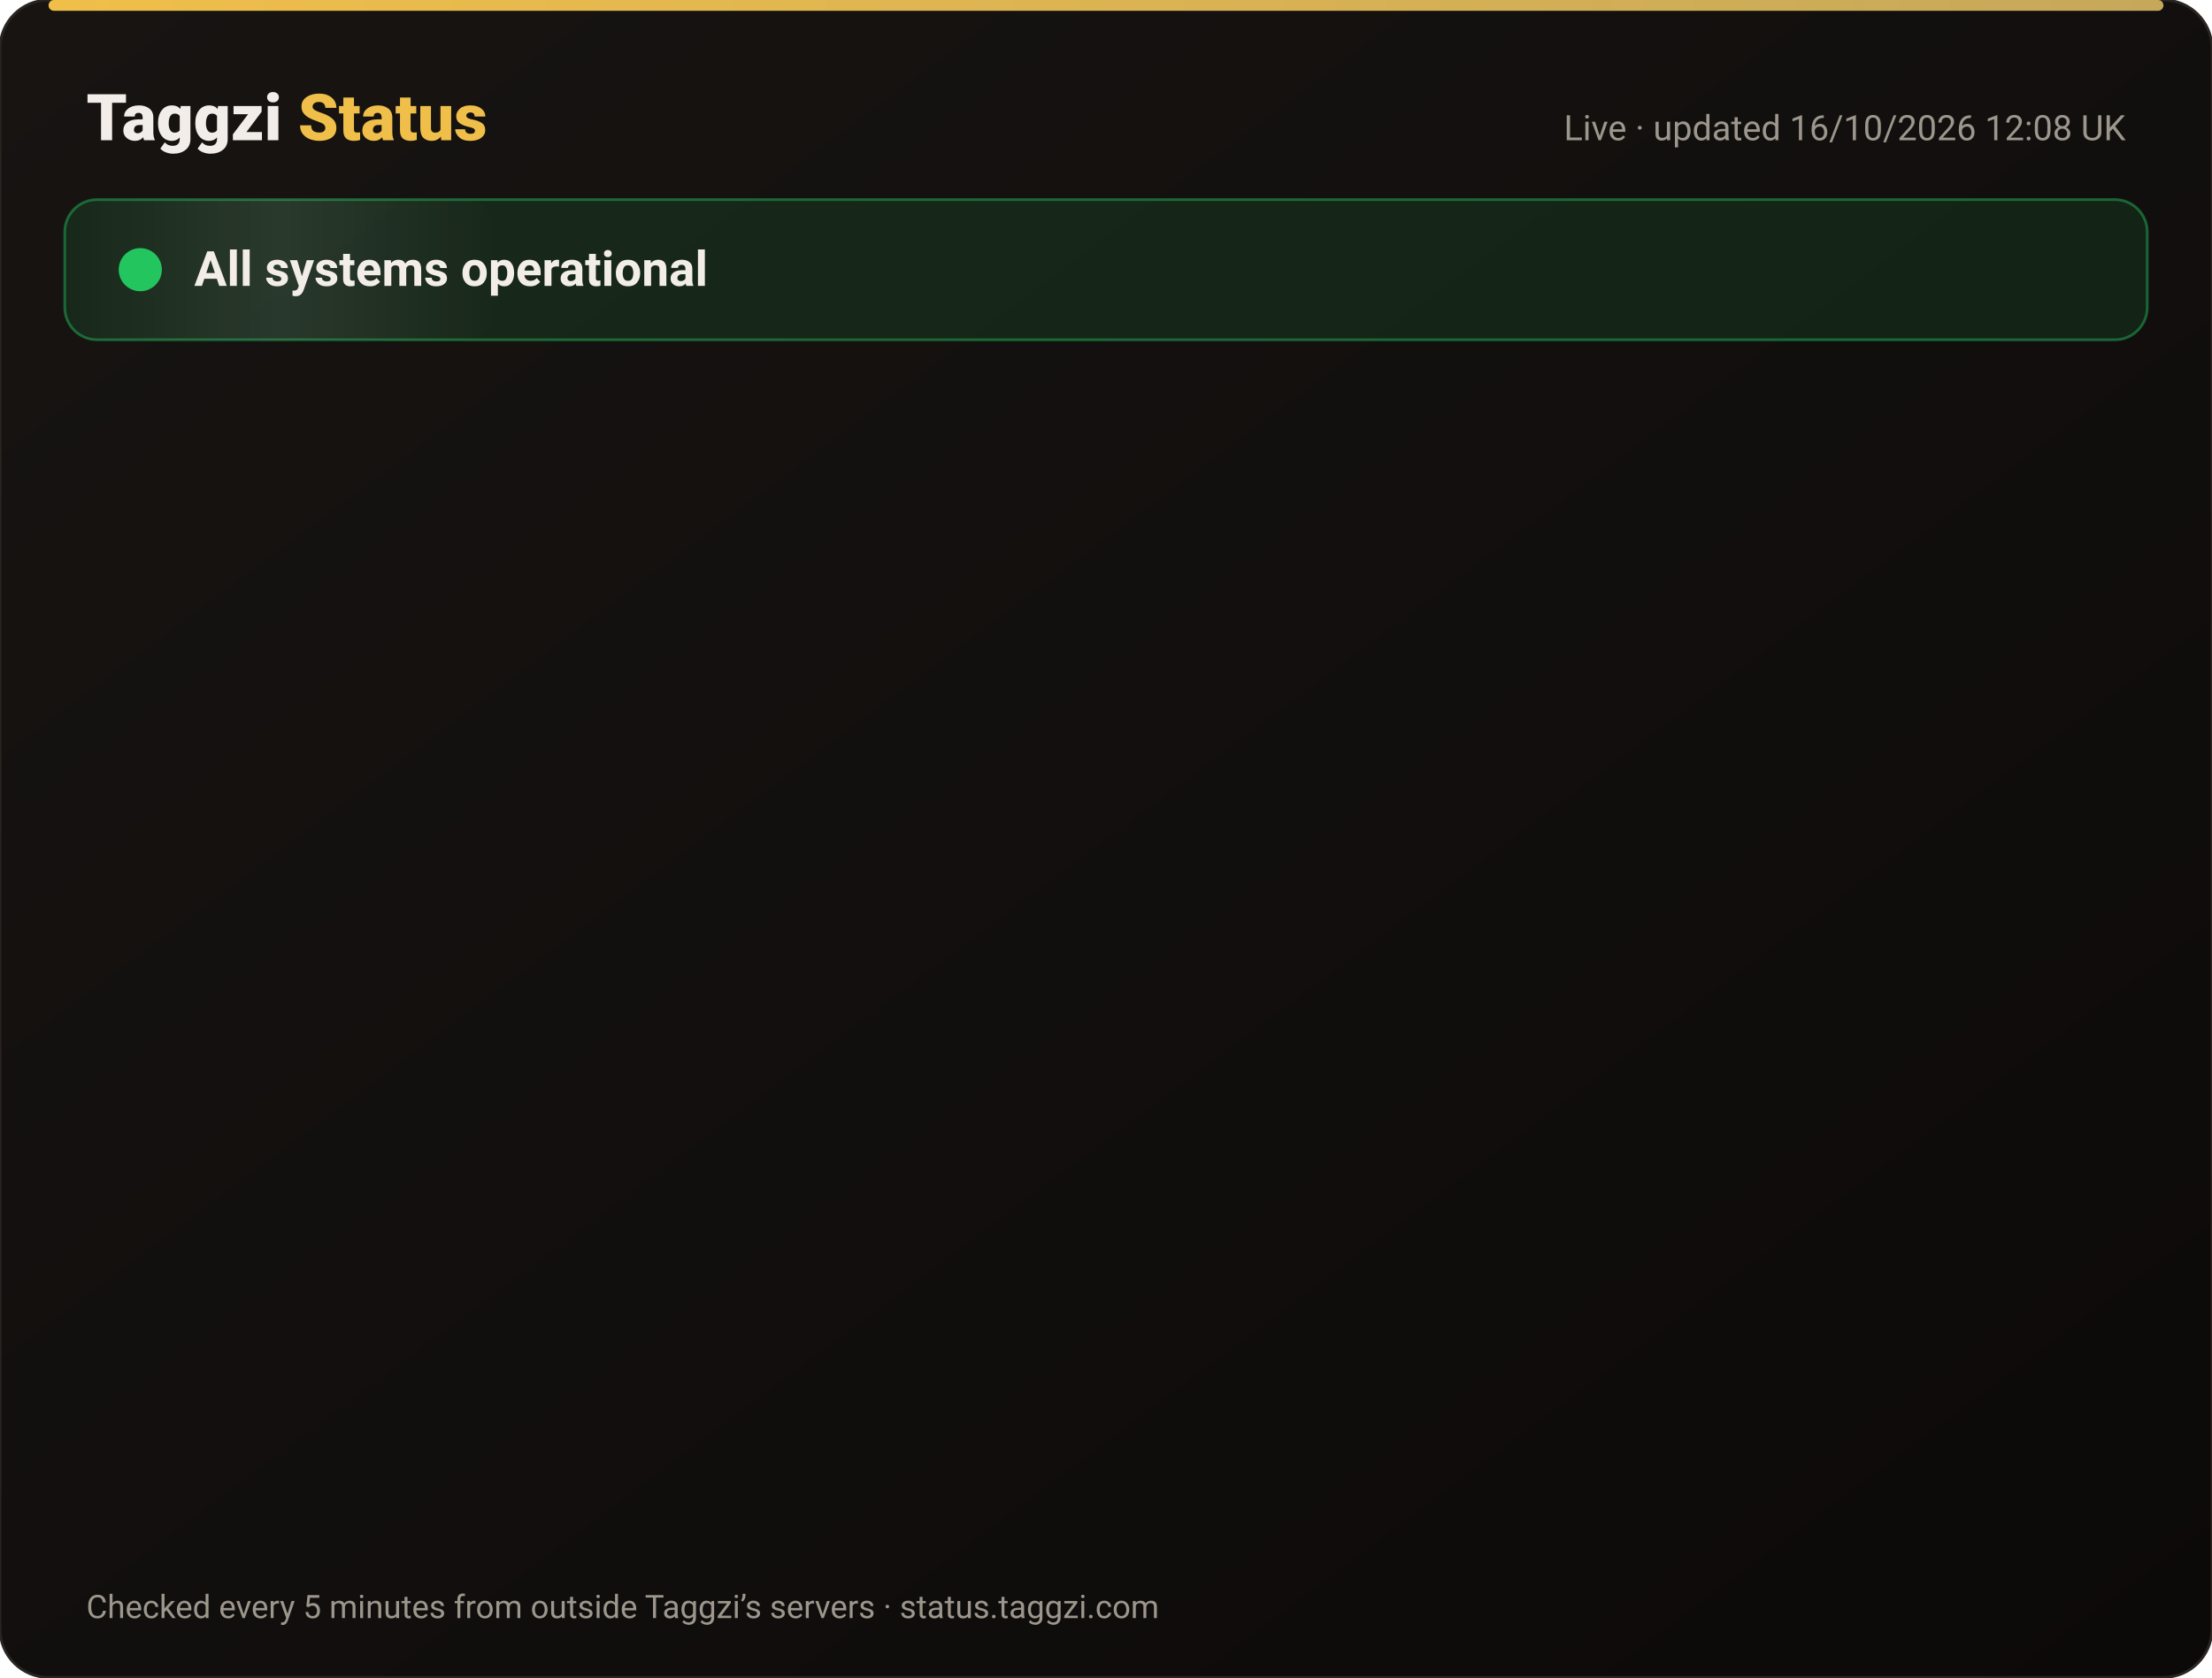
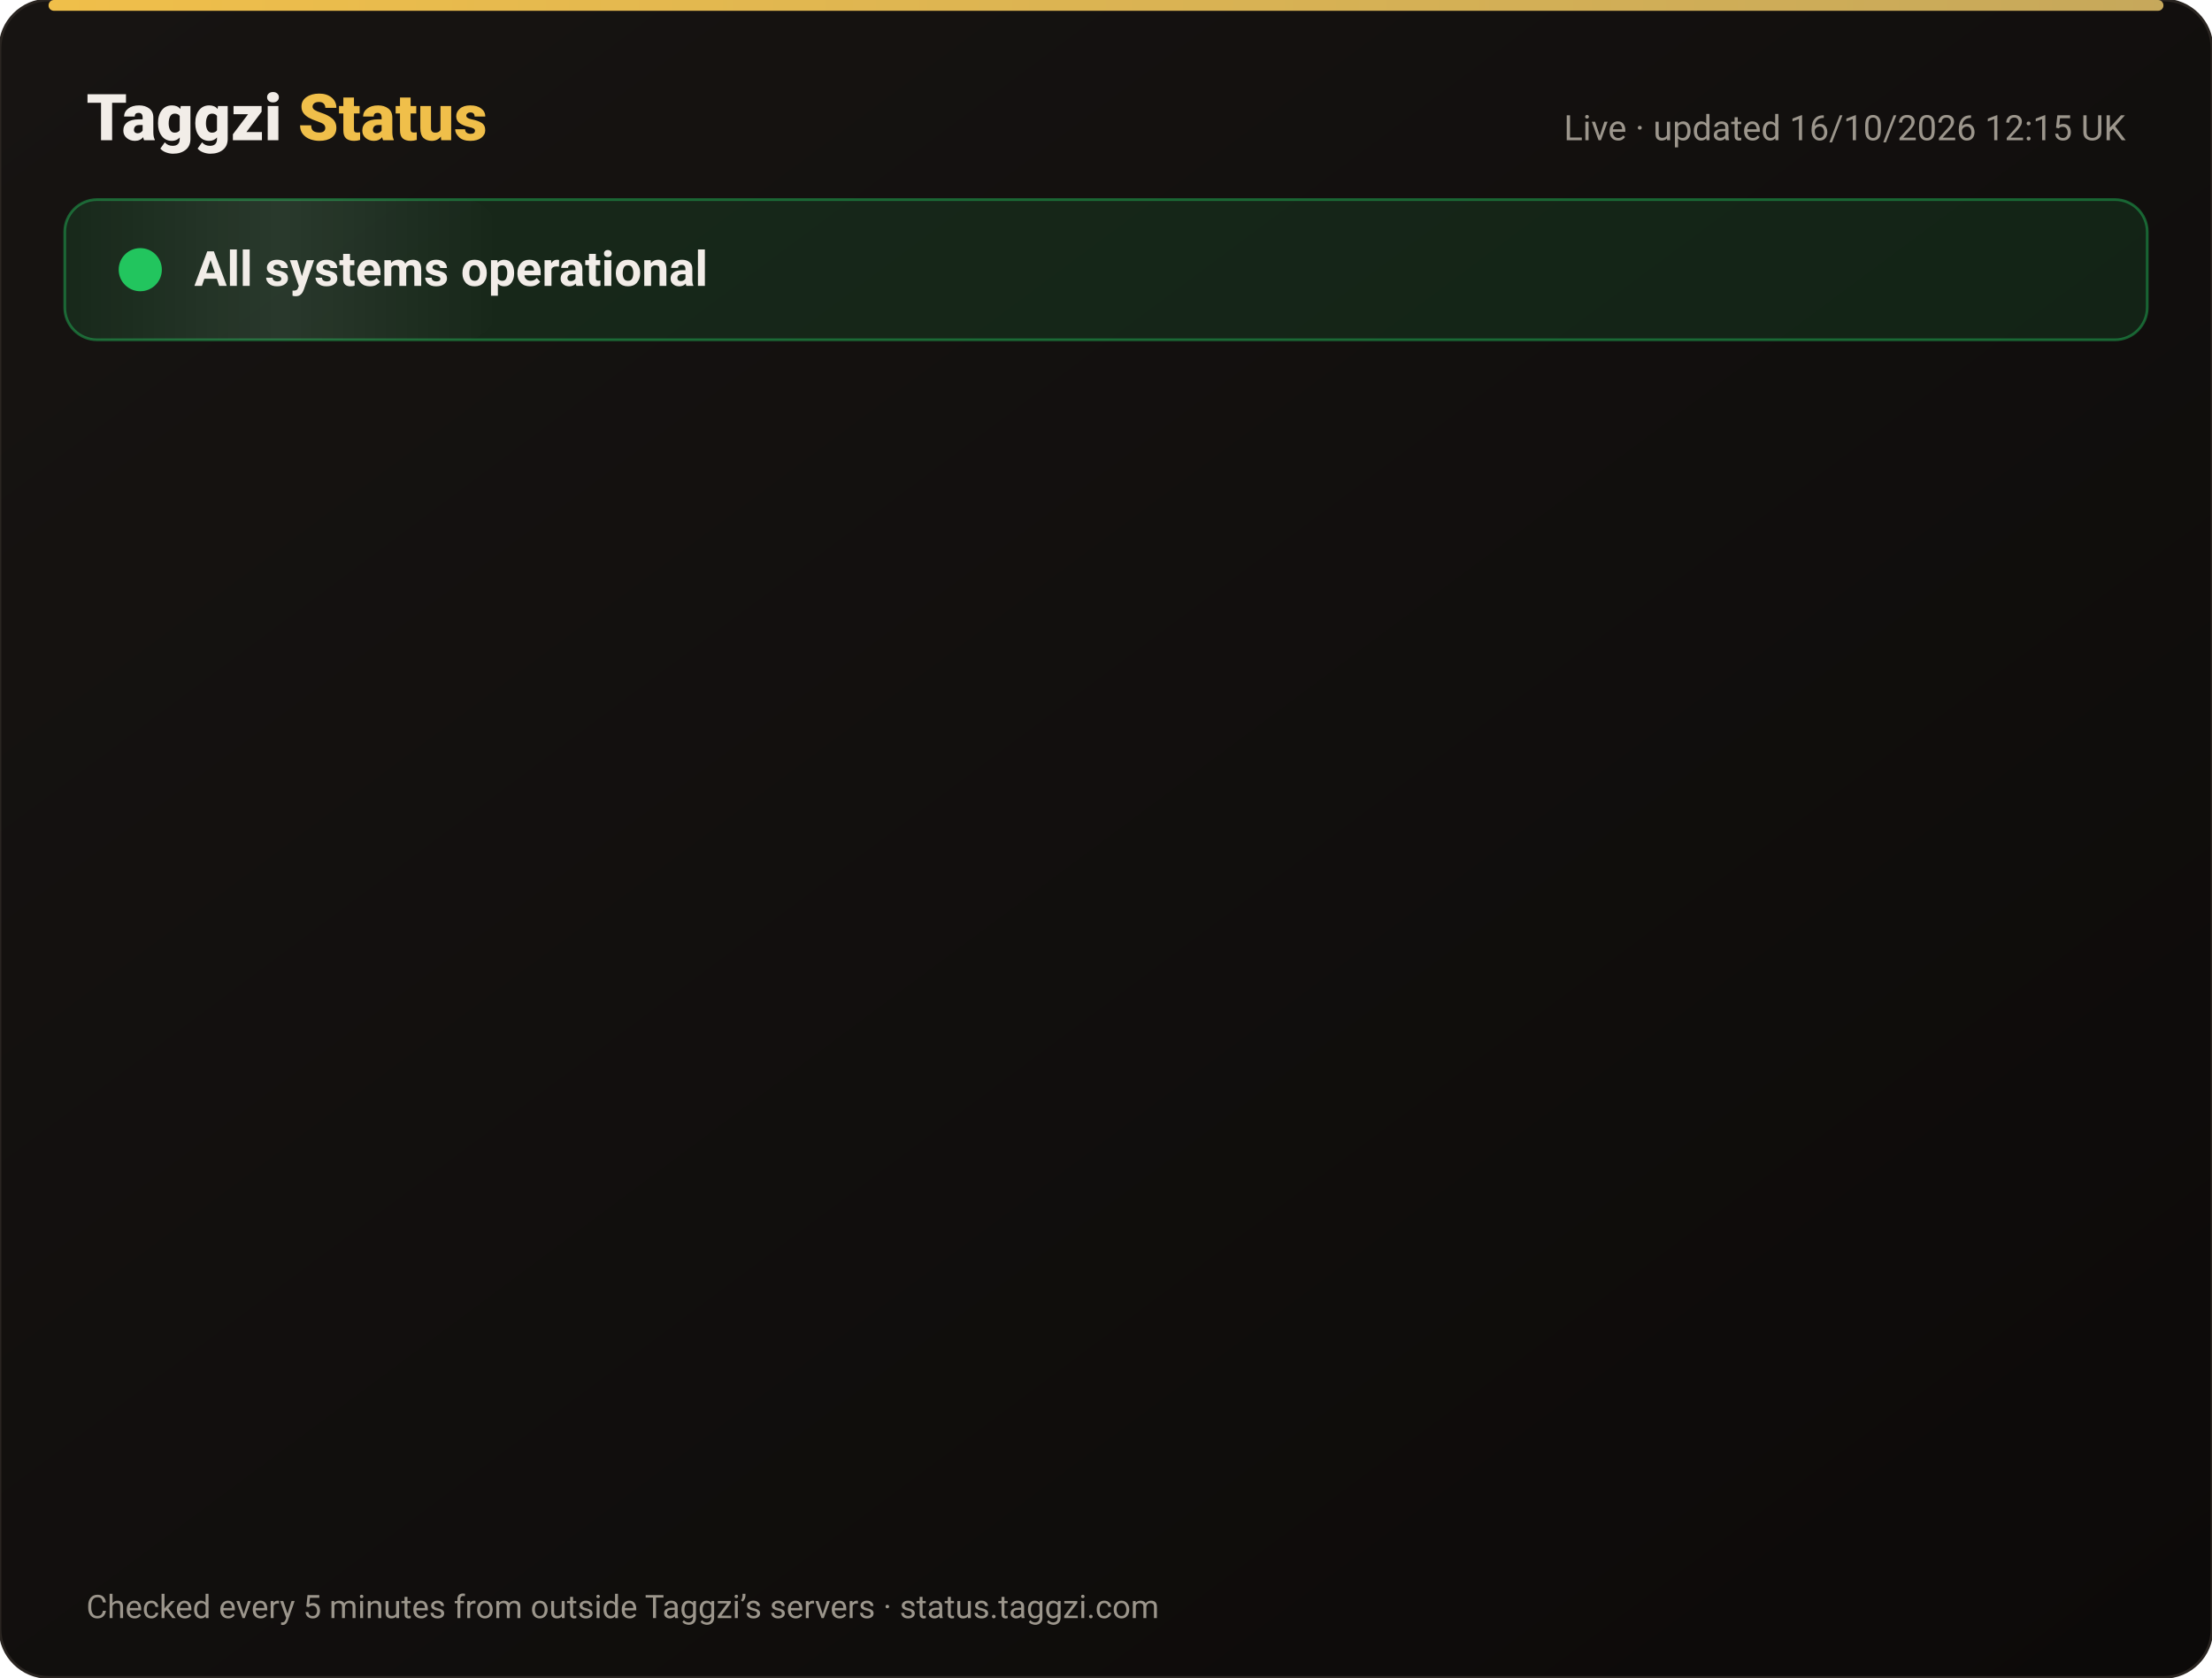
<svg xmlns="http://www.w3.org/2000/svg" width="820" height="622" viewBox="0 0 820 622" font-family="-apple-system,Segoe UI,Roboto,Helvetica,Arial,sans-serif">
  <defs>
    <linearGradient id="bg" x1="0" y1="0" x2="1" y2="1">
      <stop offset="0" stop-color="#171412" />
      <stop offset="1" stop-color="#0C0A09" />
    </linearGradient>
    <linearGradient id="gold" x1="0" x2="1">
      <stop offset="0" stop-color="#F0BF4A" />
      <stop offset="1" stop-color="#c6a85b" />
    </linearGradient>
    <linearGradient id="shine" x1="0" x2="1">
      <stop offset="0" stop-color="#fff" stop-opacity="0" />
      <stop offset=".5" stop-color="#fff" stop-opacity=".08" />
      <stop offset="1" stop-color="#fff" stop-opacity="0" />
    </linearGradient>
  </defs>
  <rect width="820" height="622" rx="18" fill="url(#bg)" stroke="#2a2521" />
  <rect x="18" y="0" width="784" height="4" rx="2" fill="url(#gold)" />
  <text x="32" y="52" font-size="24" font-weight="800" fill="#F2EDE8">Taggzi <tspan fill="#F0BF4A">Status</tspan>
  </text>
-   <text x="788" y="52" font-size="13" fill="#9C968C" text-anchor="end">Live · updated 16/10/2026 12:08 UK</text>
+   <text x="788" y="52" font-size="13" fill="#9C968C" text-anchor="end">Live · updated 16/10/2026 12:15 UK</text>
  <rect x="24" y="74" width="772" height="52" rx="12" fill="#22c55e" fill-opacity=".12" stroke="#22c55e" stroke-opacity=".45" />
  <rect x="24" y="74" width="160" height="52" rx="12" fill="url(#shine)">
    <animate attributeName="x" from="-160" to="820" dur="4s" repeatCount="indefinite" />
  </rect>
  <circle cx="52" cy="100" r="7" fill="#22c55e" />
  <circle cx="52" cy="100" r="7" fill="none" stroke="#22c55e" stroke-width="2">
    <animate attributeName="r" values="7;15;7" dur="2s" repeatCount="indefinite" />
    <animate attributeName="opacity" values=".9;0;.9" dur="2s" repeatCount="indefinite" />
  </circle>
  <text x="72" y="106" font-size="18" font-weight="700" fill="#F2EDE8">All systems operational</text>
  <g opacity="0">
    <animate attributeName="opacity" from="0" to="1" begin="0.00s" dur=".6s" fill="freeze" />
    <line x1="32" y1="188" x2="788" y2="188" stroke="#2a2521" />
    <circle cx="44" cy="166" r="6" fill="#22c55e">
      <animate attributeName="opacity" values="1;.45;1" dur="2.4s" begin="0.00s" repeatCount="indefinite" />
    </circle>
    <text x="62" y="171" font-size="15" font-weight="650" fill="#F2EDE8">Website</text>
    <text x="630" y="171" font-size="13" fill="#9C968C" text-anchor="end">100.00% uptime</text>
    <rect x="648" y="154" width="140" height="24" rx="12" fill="#22c55e" fill-opacity=".14" stroke="#22c55e" stroke-opacity=".5" />
    <text x="718" y="171" font-size="12" font-weight="700" fill="#22c55e" text-anchor="middle">Operational</text>
  </g>
  <g opacity="0">
    <animate attributeName="opacity" from="0" to="1" begin="0.15s" dur=".6s" fill="freeze" />
    <line x1="32" y1="234" x2="788" y2="234" stroke="#2a2521" />
    <circle cx="44" cy="212" r="6" fill="#22c55e">
      <animate attributeName="opacity" values="1;.45;1" dur="2.4s" begin="0.15s" repeatCount="indefinite" />
    </circle>
    <text x="62" y="217" font-size="15" font-weight="650" fill="#F2EDE8">Tag scans</text>
    <text x="630" y="217" font-size="13" fill="#9C968C" text-anchor="end">100.00% uptime</text>
    <rect x="648" y="200" width="140" height="24" rx="12" fill="#22c55e" fill-opacity=".14" stroke="#22c55e" stroke-opacity=".5" />
    <text x="718" y="217" font-size="12" font-weight="700" fill="#22c55e" text-anchor="middle">Operational</text>
  </g>
  <g opacity="0">
    <animate attributeName="opacity" from="0" to="1" begin="0.30s" dur=".6s" fill="freeze" />
    <line x1="32" y1="280" x2="788" y2="280" stroke="#2a2521" />
    <circle cx="44" cy="258" r="6" fill="#22c55e">
      <animate attributeName="opacity" values="1;.45;1" dur="2.4s" begin="0.30s" repeatCount="indefinite" />
    </circle>
    <text x="62" y="263" font-size="15" font-weight="650" fill="#F2EDE8">Manual tag lookup</text>
    <text x="630" y="263" font-size="13" fill="#9C968C" text-anchor="end">100.00% uptime</text>
    <rect x="648" y="246" width="140" height="24" rx="12" fill="#22c55e" fill-opacity=".14" stroke="#22c55e" stroke-opacity=".5" />
    <text x="718" y="263" font-size="12" font-weight="700" fill="#22c55e" text-anchor="middle">Operational</text>
  </g>
  <g opacity="0">
    <animate attributeName="opacity" from="0" to="1" begin="0.45s" dur=".6s" fill="freeze" />
    <line x1="32" y1="326" x2="788" y2="326" stroke="#2a2521" />
    <circle cx="44" cy="304" r="6" fill="#22c55e">
      <animate attributeName="opacity" values="1;.45;1" dur="2.4s" begin="0.45s" repeatCount="indefinite" />
    </circle>
    <text x="62" y="309" font-size="15" font-weight="650" fill="#F2EDE8">App &amp; login</text>
    <text x="630" y="309" font-size="13" fill="#9C968C" text-anchor="end">100.00% uptime</text>
    <rect x="648" y="292" width="140" height="24" rx="12" fill="#22c55e" fill-opacity=".14" stroke="#22c55e" stroke-opacity=".5" />
    <text x="718" y="309" font-size="12" font-weight="700" fill="#22c55e" text-anchor="middle">Operational</text>
  </g>
  <g opacity="0">
    <animate attributeName="opacity" from="0" to="1" begin="0.60s" dur=".6s" fill="freeze" />
    <line x1="32" y1="372" x2="788" y2="372" stroke="#2a2521" />
    <circle cx="44" cy="350" r="6" fill="#22c55e">
      <animate attributeName="opacity" values="1;.45;1" dur="2.4s" begin="0.60s" repeatCount="indefinite" />
    </circle>
    <text x="62" y="355" font-size="15" font-weight="650" fill="#F2EDE8">Community alerts</text>
    <text x="630" y="355" font-size="13" fill="#9C968C" text-anchor="end">100.00% uptime</text>
    <rect x="648" y="338" width="140" height="24" rx="12" fill="#22c55e" fill-opacity=".14" stroke="#22c55e" stroke-opacity=".5" />
    <text x="718" y="355" font-size="12" font-weight="700" fill="#22c55e" text-anchor="middle">Operational</text>
  </g>
  <g opacity="0">
    <animate attributeName="opacity" from="0" to="1" begin="0.75s" dur=".6s" fill="freeze" />
    <line x1="32" y1="418" x2="788" y2="418" stroke="#2a2521" />
    <circle cx="44" cy="396" r="6" fill="#22c55e">
      <animate attributeName="opacity" values="1;.45;1" dur="2.4s" begin="0.75s" repeatCount="indefinite" />
    </circle>
    <text x="62" y="401" font-size="15" font-weight="650" fill="#F2EDE8">Private calling</text>
    <text x="630" y="401" font-size="13" fill="#9C968C" text-anchor="end">100.00% uptime</text>
    <rect x="648" y="384" width="140" height="24" rx="12" fill="#22c55e" fill-opacity=".14" stroke="#22c55e" stroke-opacity=".5" />
    <text x="718" y="401" font-size="12" font-weight="700" fill="#22c55e" text-anchor="middle">Operational</text>
  </g>
  <g opacity="0">
    <animate attributeName="opacity" from="0" to="1" begin="0.90s" dur=".6s" fill="freeze" />
    <line x1="32" y1="464" x2="788" y2="464" stroke="#2a2521" />
    <circle cx="44" cy="442" r="6" fill="#22c55e">
      <animate attributeName="opacity" values="1;.45;1" dur="2.4s" begin="0.90s" repeatCount="indefinite" />
    </circle>
    <text x="62" y="447" font-size="15" font-weight="650" fill="#F2EDE8">Payments</text>
    <text x="630" y="447" font-size="13" fill="#9C968C" text-anchor="end">99.98% uptime</text>
    <rect x="648" y="430" width="140" height="24" rx="12" fill="#22c55e" fill-opacity=".14" stroke="#22c55e" stroke-opacity=".5" />
    <text x="718" y="447" font-size="12" font-weight="700" fill="#22c55e" text-anchor="middle">Operational</text>
  </g>
  <g opacity="0">
    <animate attributeName="opacity" from="0" to="1" begin="1.05s" dur=".6s" fill="freeze" />
    <line x1="32" y1="510" x2="788" y2="510" stroke="#2a2521" />
    <circle cx="44" cy="488" r="6" fill="#22c55e">
      <animate attributeName="opacity" values="1;.45;1" dur="2.4s" begin="1.05s" repeatCount="indefinite" />
    </circle>
    <text x="62" y="493" font-size="15" font-weight="650" fill="#F2EDE8">Email &amp; support</text>
    <text x="630" y="493" font-size="13" fill="#9C968C" text-anchor="end">100.00% uptime</text>
    <rect x="648" y="476" width="140" height="24" rx="12" fill="#22c55e" fill-opacity=".14" stroke="#22c55e" stroke-opacity=".5" />
    <text x="718" y="493" font-size="12" font-weight="700" fill="#22c55e" text-anchor="middle">Operational</text>
  </g>
  <g opacity="0">
    <animate attributeName="opacity" from="0" to="1" begin="1.20s" dur=".6s" fill="freeze" />
    <line x1="32" y1="556" x2="788" y2="556" stroke="#2a2521" />
    <circle cx="44" cy="534" r="6" fill="#22c55e">
      <animate attributeName="opacity" values="1;.45;1" dur="2.4s" begin="1.20s" repeatCount="indefinite" />
    </circle>
    <text x="62" y="539" font-size="15" font-weight="650" fill="#F2EDE8">Secure connection (SSL)</text>
    <text x="630" y="539" font-size="13" fill="#9C968C" text-anchor="end">100.00% uptime</text>
    <rect x="648" y="522" width="140" height="24" rx="12" fill="#22c55e" fill-opacity=".14" stroke="#22c55e" stroke-opacity=".5" />
    <text x="718" y="539" font-size="12" font-weight="700" fill="#22c55e" text-anchor="middle">Operational</text>
  </g>
  <text x="32" y="600" font-size="12" fill="#9C968C">Checked every 5 minutes from outside Taggzi’s servers · status.taggzi.com</text>
</svg>
